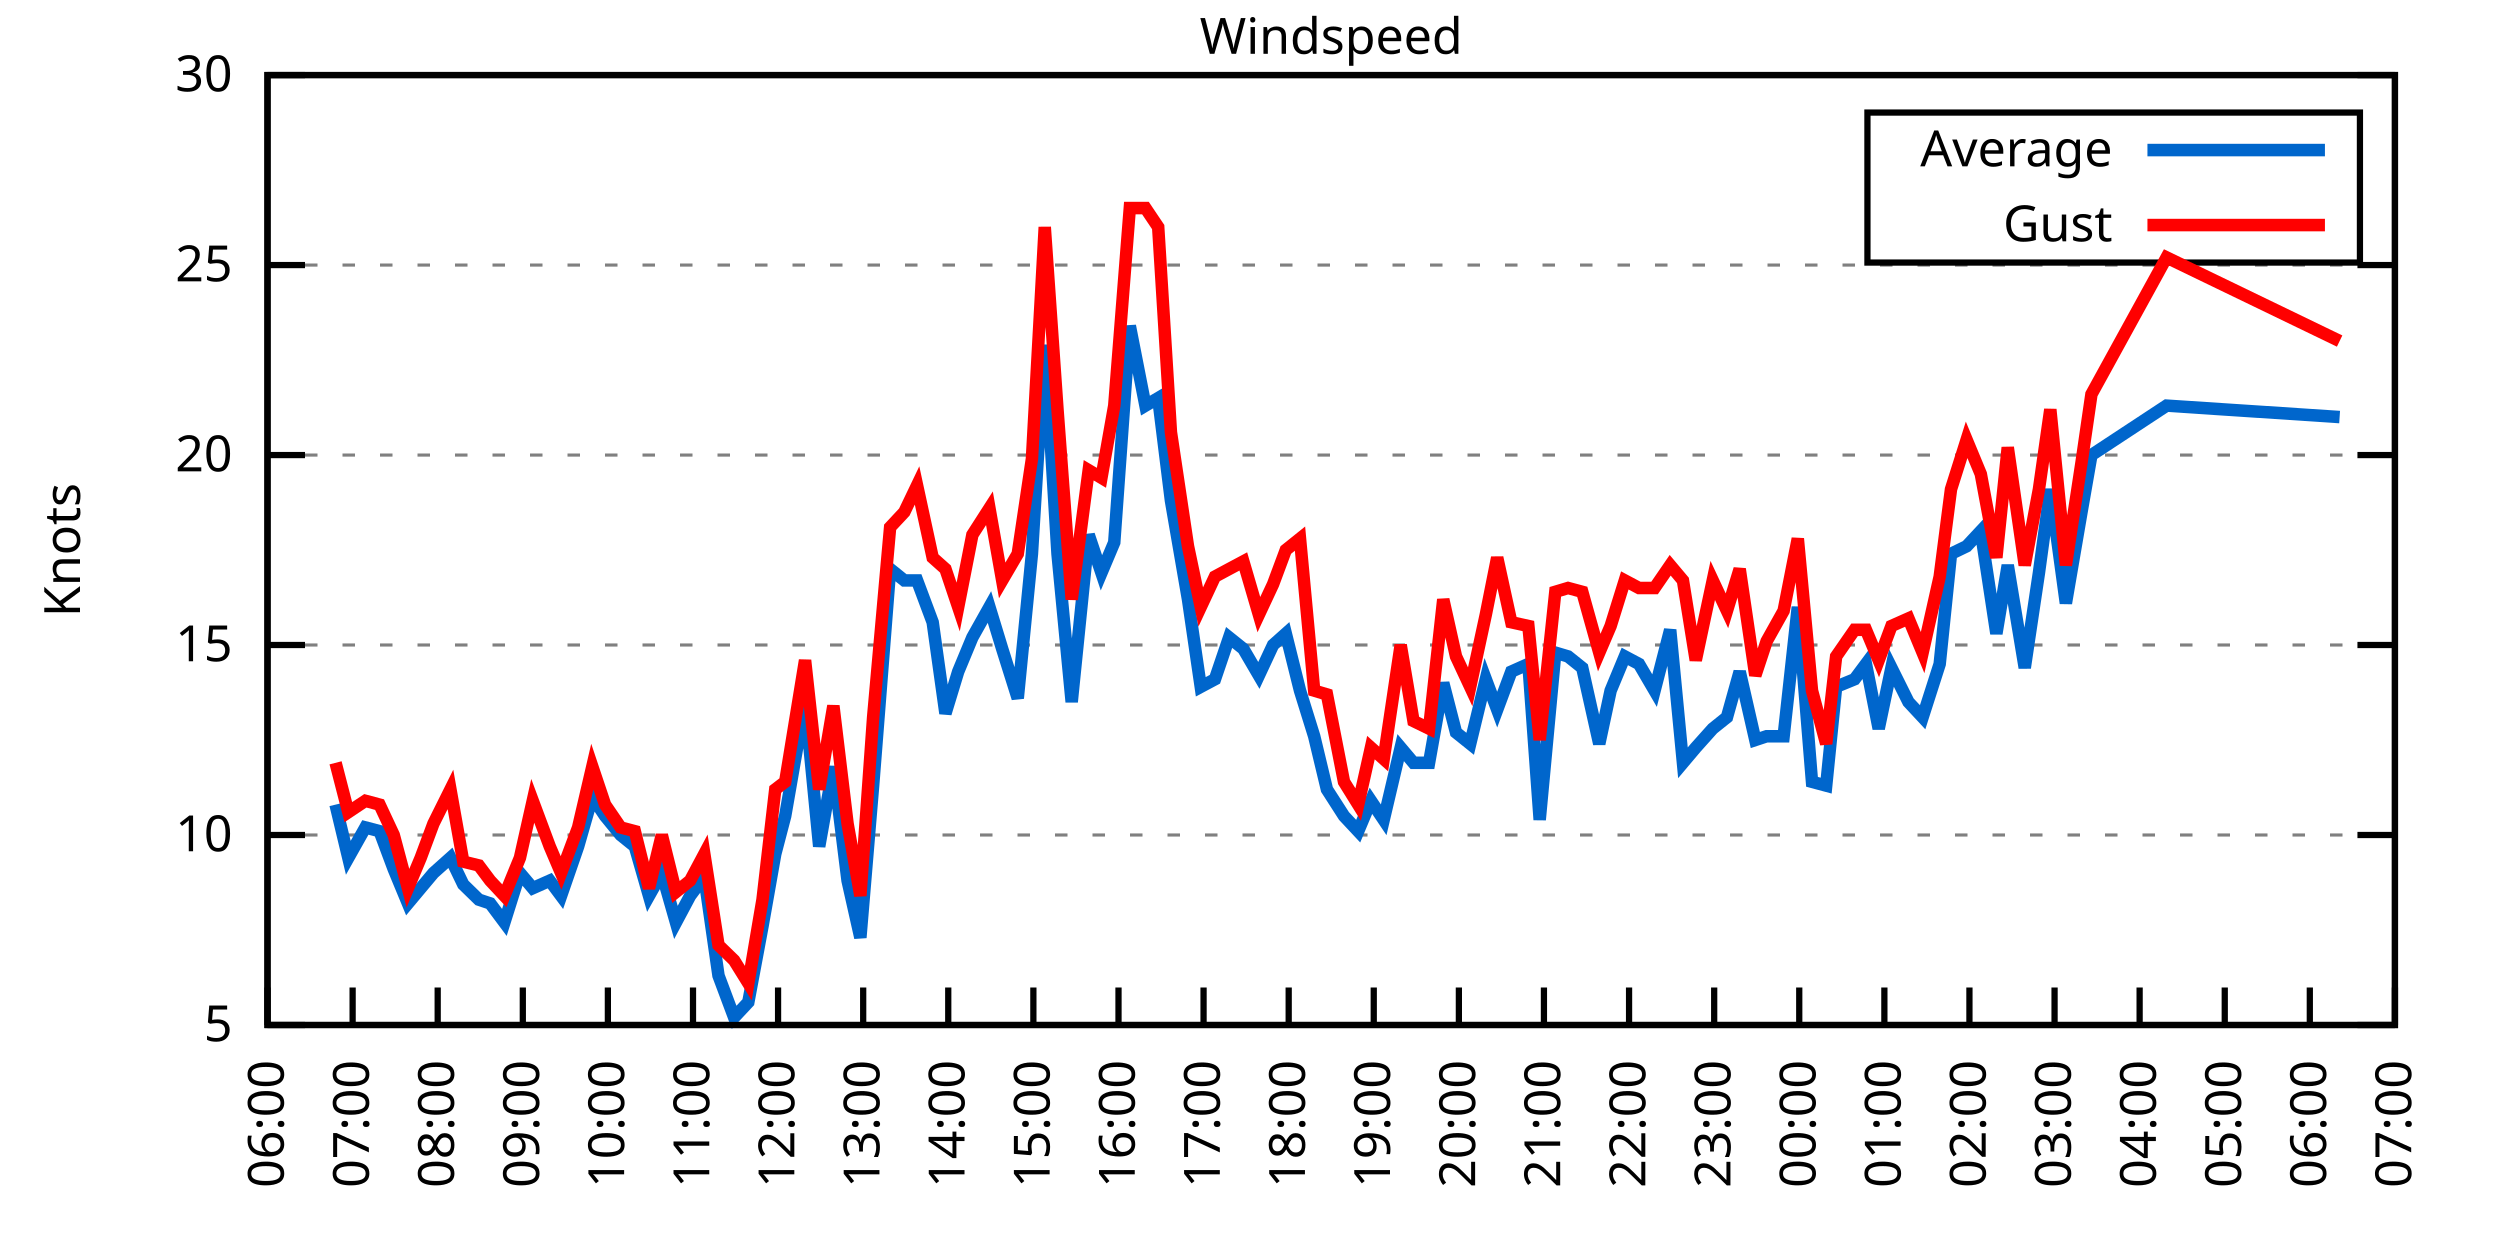
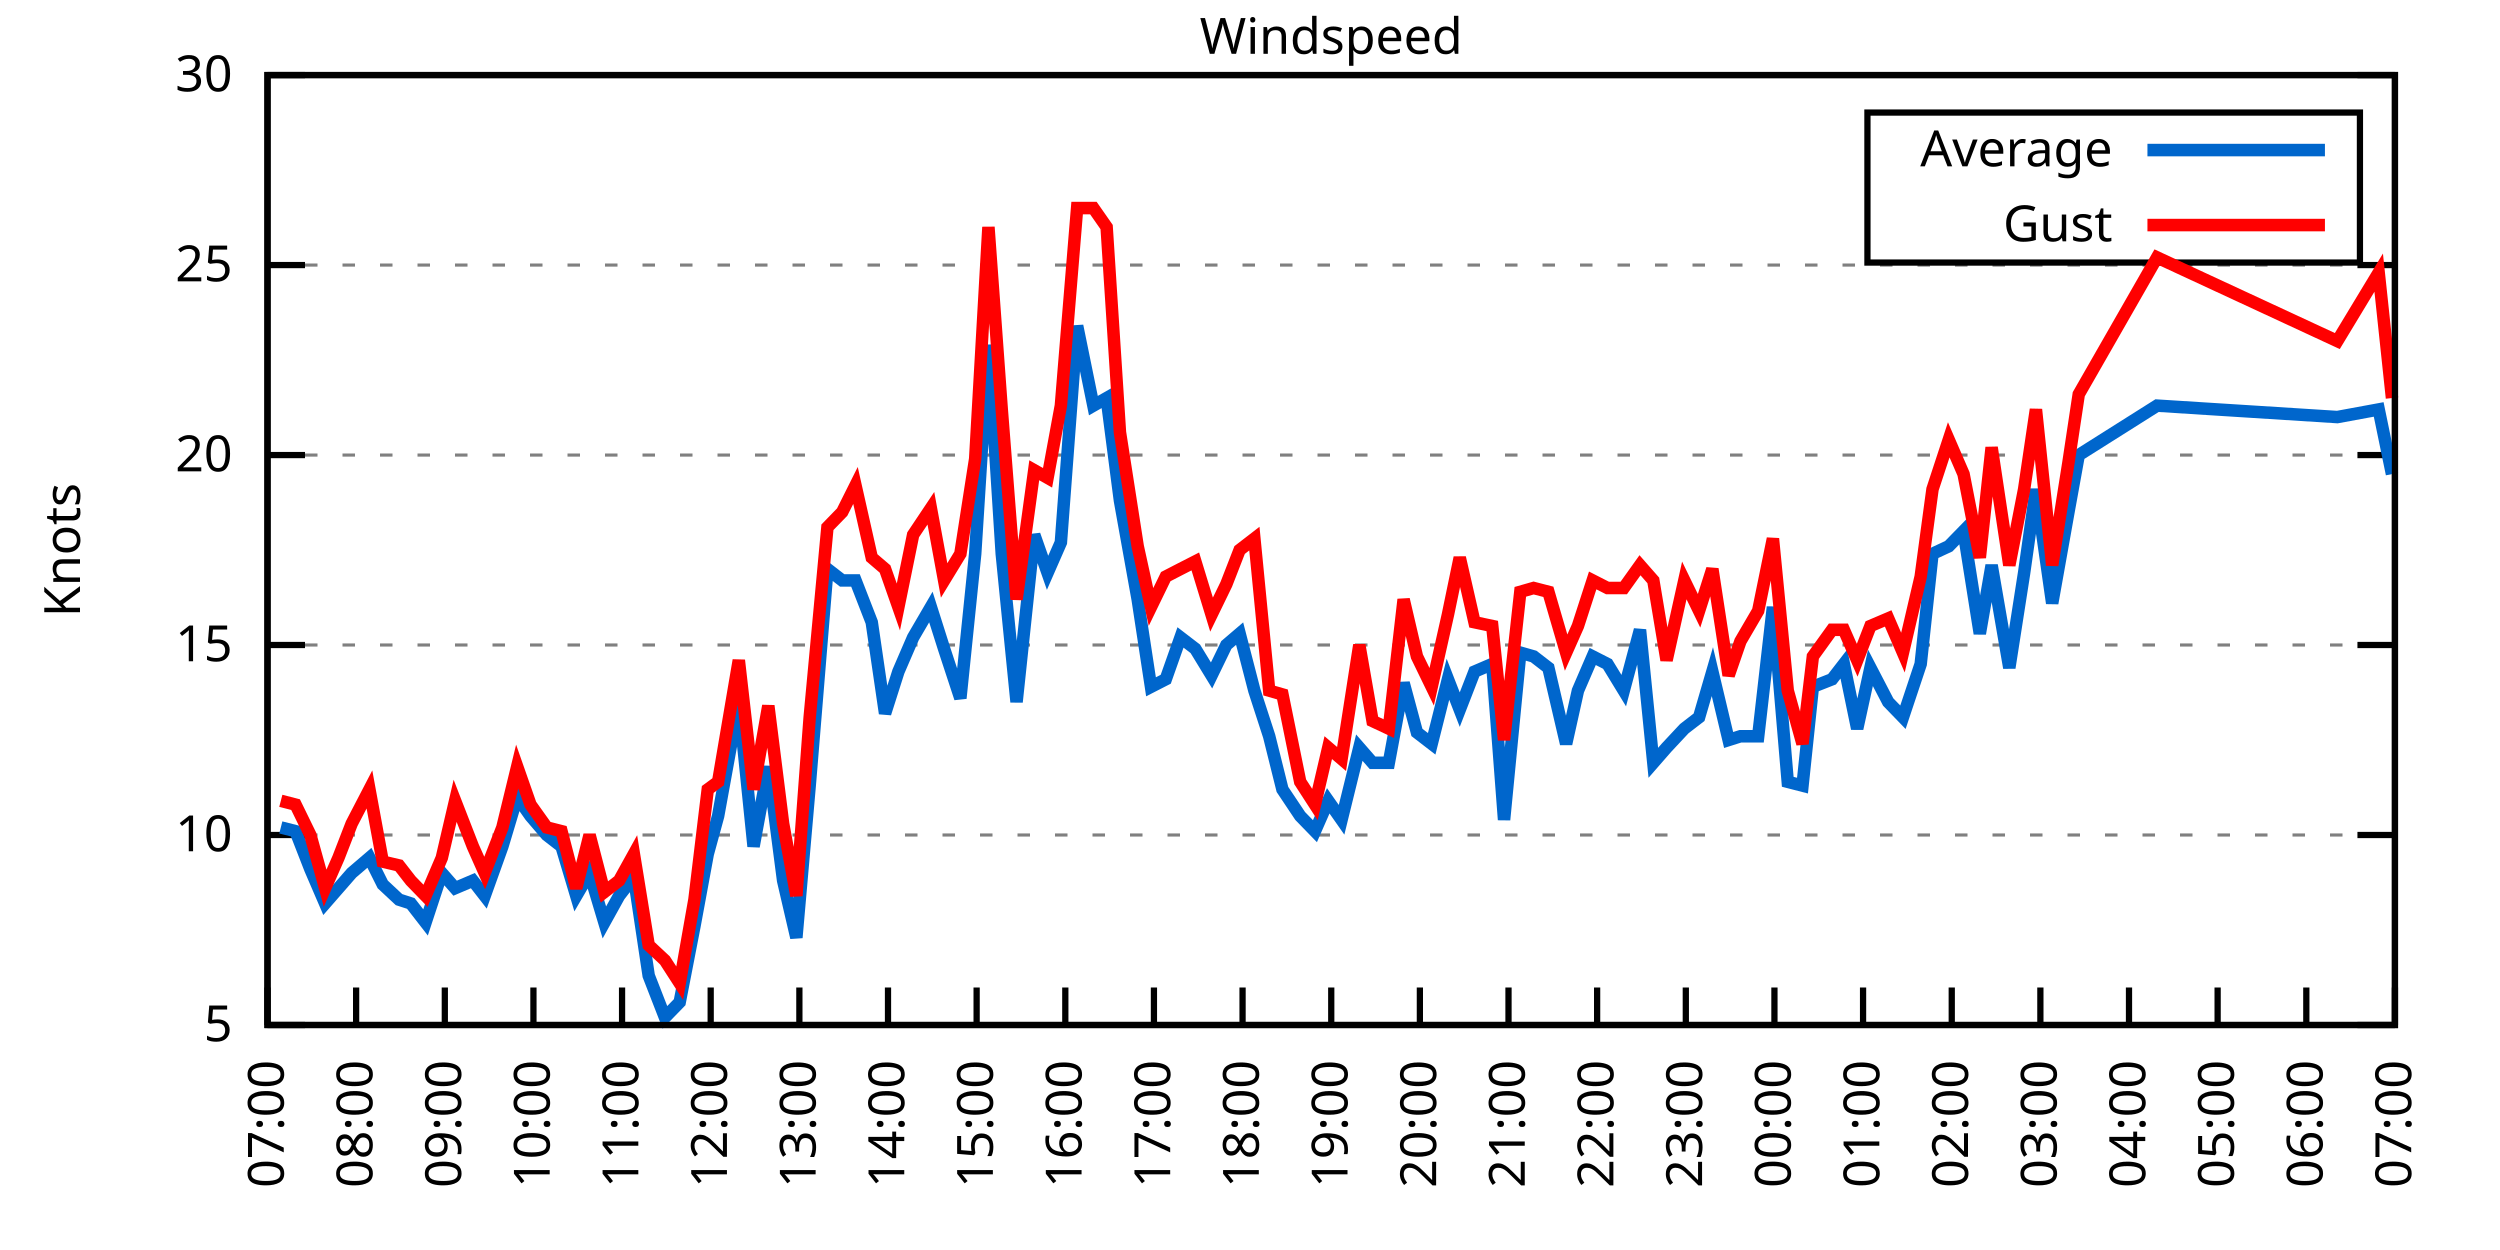
<svg xmlns="http://www.w3.org/2000/svg" xmlns:xlink="http://www.w3.org/1999/xlink" width="400" height="200" viewBox="0 0 400 200">
  <g id="gnuplot_canvas">
    <rect x="0" y="0" width="400" height="200" fill="none" />
    <defs>
      <circle id="gpDot" r="0.5" stroke-width="0.5" stroke="currentColor" />
      <path id="gpPt0" stroke-width="0.333" stroke="currentColor" d="M-1,0 h2 M0,-1 v2" />
      <path id="gpPt1" stroke-width="0.333" stroke="currentColor" d="M-1,-1 L1,1 M1,-1 L-1,1" />
      <path id="gpPt2" stroke-width="0.333" stroke="currentColor" d="M-1,0 L1,0 M0,-1 L0,1 M-1,-1 L1,1 M-1,1 L1,-1" />
      <rect id="gpPt3" stroke-width="0.333" stroke="currentColor" x="-1" y="-1" width="2" height="2" />
      <rect id="gpPt4" stroke-width="0.333" stroke="currentColor" fill="currentColor" x="-1" y="-1" width="2" height="2" />
      <circle id="gpPt5" stroke-width="0.333" stroke="currentColor" cx="0" cy="0" r="1" />
      <use xlink:href="#gpPt5" id="gpPt6" fill="currentColor" stroke="none" />
      <path id="gpPt7" stroke-width="0.333" stroke="currentColor" d="M0,-1.33 L-1.33,0.67 L1.33,0.67 z" />
      <use xlink:href="#gpPt7" id="gpPt8" fill="currentColor" stroke="none" />
      <use xlink:href="#gpPt7" id="gpPt9" stroke="currentColor" transform="rotate(180)" />
      <use xlink:href="#gpPt9" id="gpPt10" fill="currentColor" stroke="none" />
      <use xlink:href="#gpPt3" id="gpPt11" stroke="currentColor" transform="rotate(45)" />
      <use xlink:href="#gpPt11" id="gpPt12" fill="currentColor" stroke="none" />
      <path id="gpPt13" stroke-width="0.333" stroke="currentColor" d="M0,1.330 L1.265,0.411 L0.782,-1.067 L-0.782,-1.076 L-1.265,0.411 z" />
      <use xlink:href="#gpPt13" id="gpPt14" fill="currentColor" stroke="none" />
      <filter id="textbox" filterUnits="objectBoundingBox" x="0" y="0" height="1" width="1">
        <feFlood flood-color="white" flood-opacity="1" result="bgnd" />
        <feComposite in="SourceGraphic" in2="bgnd" operator="atop" />
      </filter>
      <filter id="greybox" filterUnits="objectBoundingBox" x="0" y="0" height="1" width="1">
        <feFlood flood-color="lightgrey" flood-opacity="1" result="grey" />
        <feComposite in="SourceGraphic" in2="grey" operator="atop" />
      </filter>
    </defs>
    <g fill="none" color="white" stroke="currentColor" stroke-width="1.00" stroke-linecap="butt" stroke-linejoin="miter">
</g>
    <g fill="none" color="black" stroke="currentColor" stroke-width="1.00" stroke-linecap="butt" stroke-linejoin="miter">
      <g stroke="none" shape-rendering="crispEdges">
        <polygon fill="rgb(255, 255, 255)" points="42.80,164.00 383.18,164.00 383.18,12.02 42.80,12.02 " />
      </g>
    </g>
    <g fill="none" color="black" stroke="currentColor" stroke-width="1.00" stroke-linecap="butt" stroke-linejoin="miter">
</g>
    <g fill="none" color="black" stroke="black" stroke-width="0.50" stroke-linecap="butt" stroke-linejoin="miter">
</g>
    <g fill="none" color="gray" stroke="currentColor" stroke-width="0.50" stroke-linecap="butt" stroke-linejoin="miter">
      <path stroke="gray" stroke-dasharray="2,4" class="gridline" d="M42.80,164.00 L383.19,164.00  " />
    </g>
    <g fill="none" color="gray" stroke="gray" stroke-width="1.00" stroke-linecap="butt" stroke-linejoin="miter">
</g>
    <g fill="none" color="black" stroke="currentColor" stroke-width="1.00" stroke-linecap="butt" stroke-linejoin="miter">
      <path stroke="black" d="M42.80,164.00 L48.80,164.00 M383.19,164.00 L377.19,164.00  " />
      <g transform="translate(37.20,166.60)" stroke="none" fill="black" font-family="Sans" font-size="8.00" text-anchor="end">
        <text>
          <tspan font-family="Sans"> 5</tspan>
        </text>
      </g>
    </g>
    <g fill="none" color="black" stroke="currentColor" stroke-width="1.00" stroke-linecap="butt" stroke-linejoin="miter">
</g>
    <g fill="none" color="black" stroke="black" stroke-width="0.50" stroke-linecap="butt" stroke-linejoin="miter">
</g>
    <g fill="none" color="gray" stroke="currentColor" stroke-width="0.50" stroke-linecap="butt" stroke-linejoin="miter">
      <path stroke="gray" stroke-dasharray="2,4" class="gridline" d="M42.80,133.60 L383.19,133.60  " />
    </g>
    <g fill="none" color="gray" stroke="gray" stroke-width="1.00" stroke-linecap="butt" stroke-linejoin="miter">
</g>
    <g fill="none" color="black" stroke="currentColor" stroke-width="1.00" stroke-linecap="butt" stroke-linejoin="miter">
      <path stroke="black" d="M42.80,133.60 L48.80,133.60 M383.19,133.60 L377.19,133.60  " />
      <g transform="translate(37.20,136.20)" stroke="none" fill="black" font-family="Sans" font-size="8.00" text-anchor="end">
        <text>
          <tspan font-family="Sans"> 10</tspan>
        </text>
      </g>
    </g>
    <g fill="none" color="black" stroke="currentColor" stroke-width="1.00" stroke-linecap="butt" stroke-linejoin="miter">
</g>
    <g fill="none" color="black" stroke="black" stroke-width="0.50" stroke-linecap="butt" stroke-linejoin="miter">
</g>
    <g fill="none" color="gray" stroke="currentColor" stroke-width="0.50" stroke-linecap="butt" stroke-linejoin="miter">
      <path stroke="gray" stroke-dasharray="2,4" class="gridline" d="M42.80,103.20 L383.19,103.20  " />
    </g>
    <g fill="none" color="gray" stroke="gray" stroke-width="1.00" stroke-linecap="butt" stroke-linejoin="miter">
</g>
    <g fill="none" color="black" stroke="currentColor" stroke-width="1.00" stroke-linecap="butt" stroke-linejoin="miter">
      <path stroke="black" d="M42.80,103.20 L48.80,103.20 M383.19,103.20 L377.19,103.20  " />
      <g transform="translate(37.20,105.80)" stroke="none" fill="black" font-family="Sans" font-size="8.00" text-anchor="end">
        <text>
          <tspan font-family="Sans"> 15</tspan>
        </text>
      </g>
    </g>
    <g fill="none" color="black" stroke="currentColor" stroke-width="1.00" stroke-linecap="butt" stroke-linejoin="miter">
</g>
    <g fill="none" color="black" stroke="black" stroke-width="0.50" stroke-linecap="butt" stroke-linejoin="miter">
</g>
    <g fill="none" color="gray" stroke="currentColor" stroke-width="0.50" stroke-linecap="butt" stroke-linejoin="miter">
      <path stroke="gray" stroke-dasharray="2,4" class="gridline" d="M42.80,72.81 L383.19,72.81  " />
    </g>
    <g fill="none" color="gray" stroke="gray" stroke-width="1.00" stroke-linecap="butt" stroke-linejoin="miter">
</g>
    <g fill="none" color="black" stroke="currentColor" stroke-width="1.00" stroke-linecap="butt" stroke-linejoin="miter">
      <path stroke="black" d="M42.80,72.81 L48.80,72.81 M383.19,72.81 L377.19,72.81  " />
      <g transform="translate(37.20,75.41)" stroke="none" fill="black" font-family="Sans" font-size="8.00" text-anchor="end">
        <text>
          <tspan font-family="Sans"> 20</tspan>
        </text>
      </g>
    </g>
    <g fill="none" color="black" stroke="currentColor" stroke-width="1.00" stroke-linecap="butt" stroke-linejoin="miter">
</g>
    <g fill="none" color="black" stroke="black" stroke-width="0.50" stroke-linecap="butt" stroke-linejoin="miter">
</g>
    <g fill="none" color="gray" stroke="currentColor" stroke-width="0.50" stroke-linecap="butt" stroke-linejoin="miter">
      <path stroke="gray" stroke-dasharray="2,4" class="gridline" d="M42.80,42.41 L383.19,42.41  " />
    </g>
    <g fill="none" color="gray" stroke="gray" stroke-width="1.00" stroke-linecap="butt" stroke-linejoin="miter">
</g>
    <g fill="none" color="black" stroke="currentColor" stroke-width="1.00" stroke-linecap="butt" stroke-linejoin="miter">
      <path stroke="black" d="M42.80,42.41 L48.80,42.41 M383.19,42.41 L377.19,42.41  " />
      <g transform="translate(37.20,45.01)" stroke="none" fill="black" font-family="Sans" font-size="8.00" text-anchor="end">
        <text>
          <tspan font-family="Sans"> 25</tspan>
        </text>
      </g>
    </g>
    <g fill="none" color="black" stroke="currentColor" stroke-width="1.00" stroke-linecap="butt" stroke-linejoin="miter">
</g>
    <g fill="none" color="black" stroke="black" stroke-width="0.50" stroke-linecap="butt" stroke-linejoin="miter">
</g>
    <g fill="none" color="gray" stroke="currentColor" stroke-width="0.50" stroke-linecap="butt" stroke-linejoin="miter">
      <path stroke="gray" stroke-dasharray="2,4" class="gridline" d="M42.80,12.01 L383.19,12.01  " />
    </g>
    <g fill="none" color="gray" stroke="gray" stroke-width="1.00" stroke-linecap="butt" stroke-linejoin="miter">
</g>
    <g fill="none" color="black" stroke="currentColor" stroke-width="1.00" stroke-linecap="butt" stroke-linejoin="miter">
      <path stroke="black" d="M42.80,12.01 L48.80,12.01 M383.19,12.01 L377.19,12.01  " />
      <g transform="translate(37.20,14.61)" stroke="none" fill="black" font-family="Sans" font-size="8.00" text-anchor="end">
        <text>
          <tspan font-family="Sans"> 30</tspan>
        </text>
      </g>
    </g>
    <g fill="none" color="black" stroke="currentColor" stroke-width="1.00" stroke-linecap="butt" stroke-linejoin="miter">
      <path stroke="black" d="M42.80,164.00 L42.80,158.00  " />
      <g transform="translate(45.40,169.60) rotate(270.00)" stroke="none" fill="black" font-family="Sans" font-size="8.00" text-anchor="end">
        <text>
-           <tspan font-family="Sans">06:00</tspan>
-         </text>
-       </g>
-     </g>
-     <g fill="none" color="black" stroke="currentColor" stroke-width="1.00" stroke-linecap="butt" stroke-linejoin="miter">
-       <path stroke="black" d="M56.42,164.00 L56.42,158.00  " />
-       <g transform="translate(59.02,169.60) rotate(270.00)" stroke="none" fill="black" font-family="Sans" font-size="8.00" text-anchor="end">
-         <text>
          <tspan font-family="Sans">07:00</tspan>
        </text>
      </g>
    </g>
    <g fill="none" color="black" stroke="currentColor" stroke-width="1.00" stroke-linecap="butt" stroke-linejoin="miter">
-       <path stroke="black" d="M70.03,164.00 L70.03,158.00  " />
-       <g transform="translate(72.63,169.60) rotate(270.00)" stroke="none" fill="black" font-family="Sans" font-size="8.00" text-anchor="end">
+       <path stroke="black" d="M56.98,164.00 L56.98,158.00  " />
+       <g transform="translate(59.58,169.60) rotate(270.00)" stroke="none" fill="black" font-family="Sans" font-size="8.00" text-anchor="end">
        <text>
          <tspan font-family="Sans">08:00</tspan>
        </text>
      </g>
    </g>
    <g fill="none" color="black" stroke="currentColor" stroke-width="1.00" stroke-linecap="butt" stroke-linejoin="miter">
-       <path stroke="black" d="M83.65,164.00 L83.65,158.00  " />
-       <g transform="translate(86.25,169.60) rotate(270.00)" stroke="none" fill="black" font-family="Sans" font-size="8.00" text-anchor="end">
+       <path stroke="black" d="M71.17,164.00 L71.17,158.00  " />
+       <g transform="translate(73.77,169.60) rotate(270.00)" stroke="none" fill="black" font-family="Sans" font-size="8.00" text-anchor="end">
        <text>
          <tspan font-family="Sans">09:00</tspan>
        </text>
      </g>
    </g>
    <g fill="none" color="black" stroke="currentColor" stroke-width="1.00" stroke-linecap="butt" stroke-linejoin="miter">
-       <path stroke="black" d="M97.26,164.00 L97.26,158.00  " />
-       <g transform="translate(99.86,169.60) rotate(270.00)" stroke="none" fill="black" font-family="Sans" font-size="8.00" text-anchor="end">
+       <path stroke="black" d="M85.35,164.00 L85.35,158.00  " />
+       <g transform="translate(87.95,169.60) rotate(270.00)" stroke="none" fill="black" font-family="Sans" font-size="8.00" text-anchor="end">
        <text>
          <tspan font-family="Sans">10:00</tspan>
        </text>
      </g>
    </g>
    <g fill="none" color="black" stroke="currentColor" stroke-width="1.00" stroke-linecap="butt" stroke-linejoin="miter">
-       <path stroke="black" d="M110.88,164.00 L110.88,158.00  " />
-       <g transform="translate(113.48,169.60) rotate(270.00)" stroke="none" fill="black" font-family="Sans" font-size="8.00" text-anchor="end">
+       <path stroke="black" d="M99.53,164.00 L99.53,158.00  " />
+       <g transform="translate(102.13,169.60) rotate(270.00)" stroke="none" fill="black" font-family="Sans" font-size="8.00" text-anchor="end">
        <text>
          <tspan font-family="Sans">11:00</tspan>
        </text>
      </g>
    </g>
    <g fill="none" color="black" stroke="currentColor" stroke-width="1.00" stroke-linecap="butt" stroke-linejoin="miter">
-       <path stroke="black" d="M124.49,164.00 L124.49,158.00  " />
-       <g transform="translate(127.09,169.60) rotate(270.00)" stroke="none" fill="black" font-family="Sans" font-size="8.00" text-anchor="end">
+       <path stroke="black" d="M113.71,164.00 L113.71,158.00  " />
+       <g transform="translate(116.31,169.60) rotate(270.00)" stroke="none" fill="black" font-family="Sans" font-size="8.00" text-anchor="end">
        <text>
          <tspan font-family="Sans">12:00</tspan>
        </text>
      </g>
    </g>
    <g fill="none" color="black" stroke="currentColor" stroke-width="1.00" stroke-linecap="butt" stroke-linejoin="miter">
-       <path stroke="black" d="M138.11,164.00 L138.11,158.00  " />
-       <g transform="translate(140.71,169.60) rotate(270.00)" stroke="none" fill="black" font-family="Sans" font-size="8.00" text-anchor="end">
+       <path stroke="black" d="M127.90,164.00 L127.90,158.00  " />
+       <g transform="translate(130.50,169.60) rotate(270.00)" stroke="none" fill="black" font-family="Sans" font-size="8.00" text-anchor="end">
        <text>
          <tspan font-family="Sans">13:00</tspan>
        </text>
      </g>
    </g>
    <g fill="none" color="black" stroke="currentColor" stroke-width="1.00" stroke-linecap="butt" stroke-linejoin="miter">
-       <path stroke="black" d="M151.72,164.00 L151.72,158.00  " />
-       <g transform="translate(154.32,169.60) rotate(270.00)" stroke="none" fill="black" font-family="Sans" font-size="8.00" text-anchor="end">
+       <path stroke="black" d="M142.08,164.00 L142.08,158.00  " />
+       <g transform="translate(144.68,169.60) rotate(270.00)" stroke="none" fill="black" font-family="Sans" font-size="8.00" text-anchor="end">
        <text>
          <tspan font-family="Sans">14:00</tspan>
        </text>
      </g>
    </g>
    <g fill="none" color="black" stroke="currentColor" stroke-width="1.00" stroke-linecap="butt" stroke-linejoin="miter">
-       <path stroke="black" d="M165.34,164.00 L165.34,158.00  " />
-       <g transform="translate(167.94,169.60) rotate(270.00)" stroke="none" fill="black" font-family="Sans" font-size="8.00" text-anchor="end">
+       <path stroke="black" d="M156.26,164.00 L156.26,158.00  " />
+       <g transform="translate(158.86,169.60) rotate(270.00)" stroke="none" fill="black" font-family="Sans" font-size="8.00" text-anchor="end">
        <text>
          <tspan font-family="Sans">15:00</tspan>
        </text>
      </g>
    </g>
    <g fill="none" color="black" stroke="currentColor" stroke-width="1.00" stroke-linecap="butt" stroke-linejoin="miter">
-       <path stroke="black" d="M178.96,164.00 L178.96,158.00  " />
-       <g transform="translate(181.56,169.60) rotate(270.00)" stroke="none" fill="black" font-family="Sans" font-size="8.00" text-anchor="end">
+       <path stroke="black" d="M170.45,164.00 L170.45,158.00  " />
+       <g transform="translate(173.05,169.60) rotate(270.00)" stroke="none" fill="black" font-family="Sans" font-size="8.00" text-anchor="end">
        <text>
          <tspan font-family="Sans">16:00</tspan>
        </text>
      </g>
    </g>
    <g fill="none" color="black" stroke="currentColor" stroke-width="1.00" stroke-linecap="butt" stroke-linejoin="miter">
-       <path stroke="black" d="M192.57,164.00 L192.57,158.00  " />
-       <g transform="translate(195.17,169.60) rotate(270.00)" stroke="none" fill="black" font-family="Sans" font-size="8.00" text-anchor="end">
+       <path stroke="black" d="M184.63,164.00 L184.63,158.00  " />
+       <g transform="translate(187.23,169.60) rotate(270.00)" stroke="none" fill="black" font-family="Sans" font-size="8.00" text-anchor="end">
        <text>
          <tspan font-family="Sans">17:00</tspan>
        </text>
      </g>
    </g>
    <g fill="none" color="black" stroke="currentColor" stroke-width="1.00" stroke-linecap="butt" stroke-linejoin="miter">
-       <path stroke="black" d="M206.19,164.00 L206.19,158.00  " />
-       <g transform="translate(208.79,169.60) rotate(270.00)" stroke="none" fill="black" font-family="Sans" font-size="8.00" text-anchor="end">
+       <path stroke="black" d="M198.81,164.00 L198.81,158.00  " />
+       <g transform="translate(201.41,169.60) rotate(270.00)" stroke="none" fill="black" font-family="Sans" font-size="8.00" text-anchor="end">
        <text>
          <tspan font-family="Sans">18:00</tspan>
        </text>
      </g>
    </g>
    <g fill="none" color="black" stroke="currentColor" stroke-width="1.00" stroke-linecap="butt" stroke-linejoin="miter">
-       <path stroke="black" d="M219.80,164.00 L219.80,158.00  " />
-       <g transform="translate(222.40,169.60) rotate(270.00)" stroke="none" fill="black" font-family="Sans" font-size="8.00" text-anchor="end">
+       <path stroke="black" d="M213.00,164.00 L213.00,158.00  " />
+       <g transform="translate(215.60,169.60) rotate(270.00)" stroke="none" fill="black" font-family="Sans" font-size="8.00" text-anchor="end">
        <text>
          <tspan font-family="Sans">19:00</tspan>
        </text>
      </g>
    </g>
    <g fill="none" color="black" stroke="currentColor" stroke-width="1.00" stroke-linecap="butt" stroke-linejoin="miter">
-       <path stroke="black" d="M233.42,164.00 L233.42,158.00  " />
-       <g transform="translate(236.02,169.60) rotate(270.00)" stroke="none" fill="black" font-family="Sans" font-size="8.00" text-anchor="end">
+       <path stroke="black" d="M227.18,164.00 L227.18,158.00  " />
+       <g transform="translate(229.78,169.60) rotate(270.00)" stroke="none" fill="black" font-family="Sans" font-size="8.00" text-anchor="end">
        <text>
          <tspan font-family="Sans">20:00</tspan>
        </text>
      </g>
    </g>
    <g fill="none" color="black" stroke="currentColor" stroke-width="1.00" stroke-linecap="butt" stroke-linejoin="miter">
-       <path stroke="black" d="M247.03,164.00 L247.03,158.00  " />
-       <g transform="translate(249.63,169.60) rotate(270.00)" stroke="none" fill="black" font-family="Sans" font-size="8.00" text-anchor="end">
+       <path stroke="black" d="M241.36,164.00 L241.36,158.00  " />
+       <g transform="translate(243.96,169.60) rotate(270.00)" stroke="none" fill="black" font-family="Sans" font-size="8.00" text-anchor="end">
        <text>
          <tspan font-family="Sans">21:00</tspan>
        </text>
      </g>
    </g>
    <g fill="none" color="black" stroke="currentColor" stroke-width="1.00" stroke-linecap="butt" stroke-linejoin="miter">
-       <path stroke="black" d="M260.65,164.00 L260.65,158.00  " />
-       <g transform="translate(263.25,169.60) rotate(270.00)" stroke="none" fill="black" font-family="Sans" font-size="8.00" text-anchor="end">
+       <path stroke="black" d="M255.54,164.00 L255.54,158.00  " />
+       <g transform="translate(258.14,169.60) rotate(270.00)" stroke="none" fill="black" font-family="Sans" font-size="8.00" text-anchor="end">
        <text>
          <tspan font-family="Sans">22:00</tspan>
        </text>
      </g>
    </g>
    <g fill="none" color="black" stroke="currentColor" stroke-width="1.00" stroke-linecap="butt" stroke-linejoin="miter">
-       <path stroke="black" d="M274.27,164.00 L274.27,158.00  " />
-       <g transform="translate(276.87,169.60) rotate(270.00)" stroke="none" fill="black" font-family="Sans" font-size="8.00" text-anchor="end">
+       <path stroke="black" d="M269.73,164.00 L269.73,158.00  " />
+       <g transform="translate(272.33,169.60) rotate(270.00)" stroke="none" fill="black" font-family="Sans" font-size="8.00" text-anchor="end">
        <text>
          <tspan font-family="Sans">23:00</tspan>
        </text>
      </g>
    </g>
    <g fill="none" color="black" stroke="currentColor" stroke-width="1.00" stroke-linecap="butt" stroke-linejoin="miter">
-       <path stroke="black" d="M287.88,164.00 L287.88,158.00  " />
-       <g transform="translate(290.48,169.60) rotate(270.00)" stroke="none" fill="black" font-family="Sans" font-size="8.00" text-anchor="end">
+       <path stroke="black" d="M283.91,164.00 L283.91,158.00  " />
+       <g transform="translate(286.51,169.60) rotate(270.00)" stroke="none" fill="black" font-family="Sans" font-size="8.00" text-anchor="end">
        <text>
          <tspan font-family="Sans">00:00</tspan>
        </text>
      </g>
    </g>
    <g fill="none" color="black" stroke="currentColor" stroke-width="1.00" stroke-linecap="butt" stroke-linejoin="miter">
-       <path stroke="black" d="M301.50,164.00 L301.50,158.00  " />
-       <g transform="translate(304.10,169.60) rotate(270.00)" stroke="none" fill="black" font-family="Sans" font-size="8.00" text-anchor="end">
+       <path stroke="black" d="M298.09,164.00 L298.09,158.00  " />
+       <g transform="translate(300.69,169.60) rotate(270.00)" stroke="none" fill="black" font-family="Sans" font-size="8.00" text-anchor="end">
        <text>
          <tspan font-family="Sans">01:00</tspan>
        </text>
      </g>
    </g>
    <g fill="none" color="black" stroke="currentColor" stroke-width="1.00" stroke-linecap="butt" stroke-linejoin="miter">
-       <path stroke="black" d="M315.11,164.00 L315.11,158.00  " />
-       <g transform="translate(317.71,169.60) rotate(270.00)" stroke="none" fill="black" font-family="Sans" font-size="8.00" text-anchor="end">
+       <path stroke="black" d="M312.28,164.00 L312.28,158.00  " />
+       <g transform="translate(314.88,169.60) rotate(270.00)" stroke="none" fill="black" font-family="Sans" font-size="8.00" text-anchor="end">
        <text>
          <tspan font-family="Sans">02:00</tspan>
        </text>
      </g>
    </g>
    <g fill="none" color="black" stroke="currentColor" stroke-width="1.00" stroke-linecap="butt" stroke-linejoin="miter">
-       <path stroke="black" d="M328.73,164.00 L328.73,158.00  " />
-       <g transform="translate(331.33,169.60) rotate(270.00)" stroke="none" fill="black" font-family="Sans" font-size="8.00" text-anchor="end">
+       <path stroke="black" d="M326.46,164.00 L326.46,158.00  " />
+       <g transform="translate(329.06,169.60) rotate(270.00)" stroke="none" fill="black" font-family="Sans" font-size="8.00" text-anchor="end">
        <text>
          <tspan font-family="Sans">03:00</tspan>
        </text>
      </g>
    </g>
    <g fill="none" color="black" stroke="currentColor" stroke-width="1.00" stroke-linecap="butt" stroke-linejoin="miter">
-       <path stroke="black" d="M342.34,164.00 L342.34,158.00  " />
-       <g transform="translate(344.94,169.60) rotate(270.00)" stroke="none" fill="black" font-family="Sans" font-size="8.00" text-anchor="end">
+       <path stroke="black" d="M340.64,164.00 L340.64,158.00  " />
+       <g transform="translate(343.24,169.60) rotate(270.00)" stroke="none" fill="black" font-family="Sans" font-size="8.00" text-anchor="end">
        <text>
          <tspan font-family="Sans">04:00</tspan>
        </text>
      </g>
    </g>
    <g fill="none" color="black" stroke="currentColor" stroke-width="1.00" stroke-linecap="butt" stroke-linejoin="miter">
-       <path stroke="black" d="M355.96,164.00 L355.96,158.00  " />
-       <g transform="translate(358.56,169.60) rotate(270.00)" stroke="none" fill="black" font-family="Sans" font-size="8.00" text-anchor="end">
+       <path stroke="black" d="M354.82,164.00 L354.82,158.00  " />
+       <g transform="translate(357.42,169.60) rotate(270.00)" stroke="none" fill="black" font-family="Sans" font-size="8.00" text-anchor="end">
        <text>
          <tspan font-family="Sans">05:00</tspan>
        </text>
      </g>
    </g>
    <g fill="none" color="black" stroke="currentColor" stroke-width="1.00" stroke-linecap="butt" stroke-linejoin="miter">
-       <path stroke="black" d="M369.57,164.00 L369.57,158.00  " />
-       <g transform="translate(372.17,169.60) rotate(270.00)" stroke="none" fill="black" font-family="Sans" font-size="8.00" text-anchor="end">
+       <path stroke="black" d="M369.01,164.00 L369.01,158.00  " />
+       <g transform="translate(371.61,169.60) rotate(270.00)" stroke="none" fill="black" font-family="Sans" font-size="8.00" text-anchor="end">
        <text>
          <tspan font-family="Sans">06:00</tspan>
        </text>
      </g>
    </g>
    <g fill="none" color="black" stroke="currentColor" stroke-width="1.00" stroke-linecap="butt" stroke-linejoin="miter">
      <path stroke="black" d="M383.19,164.00 L383.19,158.00  " />
      <g transform="translate(385.79,169.60) rotate(270.00)" stroke="none" fill="black" font-family="Sans" font-size="8.00" text-anchor="end">
        <text>
          <tspan font-family="Sans">07:00</tspan>
        </text>
      </g>
    </g>
    <g fill="none" color="black" stroke="currentColor" stroke-width="1.00" stroke-linecap="butt" stroke-linejoin="miter">
</g>
    <g fill="none" color="black" stroke="currentColor" stroke-width="1.00" stroke-linecap="butt" stroke-linejoin="miter">
      <path stroke="black" d="M42.80,12.01 L42.80,164.00 L383.19,164.00 L383.19,12.01 L42.80,12.01 Z  " />
    </g>
    <g fill="none" color="black" stroke="currentColor" stroke-width="1.00" stroke-linecap="butt" stroke-linejoin="miter">
</g>
    <g fill="none" color="black" stroke="currentColor" stroke-width="1.00" stroke-linecap="butt" stroke-linejoin="miter">
      <path stroke="black" d="M298.79,42.01 L298.79,18.01 L377.59,18.01 L377.59,42.01 L298.79,42.01 Z  " />
    </g>
    <g id="Windspeed_plot_1">
      <g fill="none" color="white" stroke="black" stroke-width="2.00" stroke-linecap="butt" stroke-linejoin="miter">
</g>
      <g fill="none" color="black" stroke="currentColor" stroke-width="2.00" stroke-linecap="butt" stroke-linejoin="miter">
        <g transform="translate(337.99,26.61)" stroke="none" fill="black" font-family="Sans" font-size="8.00" text-anchor="end">
          <text>
            <tspan font-family="Sans">Average</tspan>
          </text>
        </g>
      </g>
      <g fill="none" color="black" stroke="currentColor" stroke-width="2.00" stroke-linecap="butt" stroke-linejoin="miter">
-         <path stroke="rgb(  0, 102, 204)" d="M343.59,24.01 L371.99,24.01 M53.69,128.74 L55.73,137.25 L58.46,132.39 L60.73,132.99 L63.00,139.07 L65.27,144.55   L67.31,142.11 L69.35,139.68 L72.07,137.25 L74.12,141.51 L76.61,143.94 L78.43,144.55 L80.70,147.59 L83.19,139.68   L85.24,142.11 L87.96,140.90 L89.77,143.33 L92.50,135.43 L94.77,127.52 L96.81,130.56 L99.30,133.60 L101.57,135.43   L103.84,143.33 L105.89,139.68 L108.15,147.59 L110.42,143.33 L112.69,140.29 L114.96,156.10 L117.46,162.78 L119.73,160.35   L122.00,148.19 L124.04,136.64 L125.63,130.56 L128.81,112.32 L131.07,135.43 L133.34,122.66 L135.61,140.90 L137.66,150.02   L139.70,125.70 L142.42,91.04 L144.69,92.87 L146.73,92.87 L149.23,99.56 L151.27,114.15 L153.31,107.46 L155.58,101.99   L158.31,97.12 L160.35,103.81 L162.84,111.72 L165.11,88.61 L167.16,55.18 L169.20,88.61 L171.47,112.32 L174.19,85.57   L176.23,91.65 L178.28,86.79 L180.77,52.14 L183.27,64.90 L185.31,63.69 L187.35,80.10 L190.08,95.91 L192.12,109.89   L194.39,108.68 L196.66,101.99 L198.93,103.81 L201.42,108.07 L203.69,103.20 L205.73,101.38 L208.00,110.50 L210.27,117.80   L212.31,126.31 L215.04,130.56 L217.31,132.99 L219.35,128.13 L221.39,131.17 L224.11,119.62 L226.16,122.05 L228.65,122.05   L230.92,109.28 L232.96,117.19 L235.23,119.01 L237.73,108.68 L239.55,113.54 L241.81,107.46 L244.54,106.24 L246.35,131.17   L248.85,104.42 L250.89,105.03 L253.16,106.85 L255.88,119.01 L257.70,110.50 L259.97,105.03 L262.24,106.24 L264.73,110.50   L267.23,100.77 L269.27,122.05 L271.32,119.62 L274.04,116.58 L276.31,114.76 L278.35,107.46 L280.85,118.40 L282.66,117.80   L285.38,117.80 L287.65,97.12 L289.92,125.09 L292.19,125.70 L293.78,109.89 L296.73,108.68 L298.55,106.24 L300.59,116.58   L302.63,106.85 L305.35,112.32 L307.62,114.76 L310.35,106.24 L312.16,88.61 L314.66,87.40 L316.93,84.97 L319.42,101.38   L321.24,90.44 L323.96,106.85 L326.23,91.65 L328.05,78.28 L330.54,96.52 L333.04,81.93 L334.63,72.81 L346.65,64.90   L374.34,66.73  " />
+         <path stroke="rgb(  0, 102, 204)" d="M343.59,24.01 L371.99,24.01 M44.93,132.39 L47.29,132.99 L49.66,139.07 L52.02,144.55 L54.15,142.11 L56.27,139.68   L59.11,137.25 L61.24,141.51 L63.84,143.94 L65.73,144.55 L68.09,147.59 L70.69,139.68 L72.82,142.11 L75.66,140.90   L77.55,143.33 L80.38,135.43 L82.75,127.52 L84.88,130.56 L87.48,133.60 L89.84,135.43 L92.20,143.33 L94.33,139.68   L96.70,147.59 L99.06,143.33 L101.42,140.29 L103.79,156.10 L106.39,162.78 L108.75,160.35 L111.11,148.19 L113.24,136.64   L114.90,130.56 L118.21,112.32 L120.57,135.43 L122.93,122.66 L125.30,140.90 L127.42,150.02 L129.55,125.70 L132.39,91.04   L134.75,92.87 L136.88,92.87 L139.48,99.56 L141.61,114.15 L143.74,107.46 L146.10,101.99 L148.94,97.12 L151.06,103.81   L153.66,111.72 L156.03,88.61 L158.15,55.18 L160.28,88.61 L162.65,112.32 L165.48,85.57 L167.61,91.65 L169.74,86.79   L172.34,52.14 L174.94,64.90 L177.06,63.69 L179.19,80.10 L182.03,95.91 L184.16,109.89 L186.52,108.68 L188.88,101.99   L191.25,103.81 L193.85,108.07 L196.21,103.20 L198.34,101.38 L200.70,110.50 L203.07,117.80 L205.19,126.31 L208.03,130.56   L210.39,132.99 L212.52,128.13 L214.65,131.17 L217.49,119.62 L219.61,122.05 L222.21,122.05 L224.58,109.28 L226.71,117.19   L229.07,119.01 L231.67,108.68 L233.56,113.54 L235.92,107.46 L238.76,106.24 L240.65,131.17 L243.25,104.42 L245.38,105.03   L247.74,106.85 L250.58,119.01 L252.47,110.50 L254.83,105.03 L257.20,106.24 L259.80,110.50 L262.40,100.77 L264.53,122.05   L266.65,119.62 L269.49,116.58 L271.85,114.76 L273.98,107.46 L276.58,118.40 L278.47,117.80 L281.31,117.80 L283.67,97.12   L286.04,125.09 L288.40,125.70 L290.06,109.89 L293.13,108.68 L295.02,106.24 L297.15,116.58 L299.27,106.85 L302.11,112.32   L304.47,114.76 L307.31,106.24 L309.20,88.61 L311.80,87.40 L314.17,84.97 L316.77,101.38 L318.66,90.44 L321.49,106.85   L323.86,91.65 L325.75,78.28 L328.35,96.52 L330.95,81.93 L332.60,72.81 L345.13,64.90 L373.97,66.73 L380.59,65.51   L382.72,75.85  " />
      </g>
    </g>
    <g id="Windspeed_plot_2">
      <g fill="none" color="black" stroke="currentColor" stroke-width="2.00" stroke-linecap="butt" stroke-linejoin="miter">
        <g transform="translate(337.99,38.61)" stroke="none" fill="black" font-family="Sans" font-size="8.00" text-anchor="end">
          <text>
            <tspan font-family="Sans">Gust</tspan>
          </text>
        </g>
      </g>
      <g fill="none" color="black" stroke="currentColor" stroke-width="2.00" stroke-linecap="butt" stroke-linejoin="miter">
-         <path stroke="rgb(255,   0,   0)" d="M343.59,36.01 L371.99,36.01 M53.69,122.05 L55.73,129.95 L58.46,128.13 L60.73,128.74 L63.00,133.60 L65.27,142.11   L67.31,137.25 L69.35,131.78 L72.07,126.31 L74.12,137.86 L76.61,138.47 L78.43,140.90 L80.70,143.33 L83.19,137.25   L85.24,128.13 L87.96,135.43 L89.77,139.68 L92.50,132.39 L94.77,122.66 L96.81,128.74 L99.30,132.39 L101.57,132.99   L103.84,142.11 L105.89,133.60 L108.15,142.72 L110.42,140.90 L112.69,136.64 L114.96,151.23 L117.46,153.66 L119.73,157.31   L122.00,143.94 L124.04,126.31 L125.63,125.09 L128.81,105.64 L131.07,126.31 L133.34,112.93 L135.61,131.78 L137.66,143.33   L139.70,114.76 L142.42,84.36 L144.69,81.93 L146.73,77.67 L149.23,89.22 L151.27,91.04 L153.31,97.12 L155.58,85.57   L158.31,81.32 L160.35,92.87 L162.84,88.61 L165.11,73.41 L167.16,36.33 L169.20,65.51 L171.47,95.91 L174.19,75.24   L176.23,76.45 L178.28,64.90 L180.77,33.29 L183.27,33.29 L185.31,36.33 L187.35,69.16 L190.08,87.40 L192.12,97.12   L194.39,92.26 L196.66,91.04 L198.93,89.83 L201.42,98.34 L203.69,93.48 L205.73,88.00 L208.00,86.18 L210.27,110.50   L212.31,111.11 L215.04,125.09 L217.31,128.74 L219.35,119.62 L221.39,121.44 L224.11,103.20 L226.16,115.36 L228.65,116.58   L230.92,95.91 L232.96,105.03 L235.23,109.89 L237.73,98.34 L239.55,89.22 L241.81,99.56 L244.54,100.16 L246.35,118.40   L248.85,94.69 L250.89,94.08 L253.16,94.69 L255.88,104.42 L257.70,100.16 L259.97,92.87 L262.24,94.08 L264.73,94.08   L267.23,90.44 L269.27,92.87 L271.32,105.64 L274.04,92.87 L276.31,97.73 L278.35,91.04 L280.85,108.07 L282.66,102.60   L285.38,97.73 L287.65,86.18 L289.92,110.50 L292.19,119.01 L293.78,105.03 L296.73,100.77 L298.55,100.77 L300.59,105.64   L302.63,100.16 L305.35,98.95 L307.62,104.42 L310.35,92.26 L312.16,78.28 L314.66,70.37 L316.93,75.85 L319.42,89.22   L321.24,71.59 L323.96,90.44 L326.23,78.28 L328.05,65.51 L330.54,90.44 L333.04,74.02 L334.63,63.08 L346.65,41.19   L374.34,54.57  " />
+         <path stroke="rgb(255,   0,   0)" d="M343.59,36.01 L371.99,36.01 M44.93,128.13 L47.29,128.74 L49.66,133.60 L52.02,142.11 L54.15,137.25 L56.27,131.78   L59.11,126.31 L61.24,137.86 L63.84,138.47 L65.73,140.90 L68.09,143.33 L70.69,137.25 L72.82,128.13 L75.66,135.43   L77.55,139.68 L80.38,132.39 L82.75,122.66 L84.88,128.74 L87.48,132.39 L89.84,132.99 L92.20,142.11 L94.33,133.60   L96.70,142.72 L99.06,140.90 L101.42,136.64 L103.79,151.23 L106.39,153.66 L108.75,157.31 L111.11,143.94 L113.24,126.31   L114.90,125.09 L118.21,105.64 L120.57,126.31 L122.93,112.93 L125.30,131.78 L127.42,143.33 L129.55,114.76 L132.39,84.36   L134.75,81.93 L136.88,77.67 L139.48,89.22 L141.61,91.04 L143.74,97.12 L146.10,85.57 L148.94,81.32 L151.06,92.87   L153.66,88.61 L156.03,73.41 L158.15,36.33 L160.28,65.51 L162.65,95.91 L165.48,75.24 L167.61,76.45 L169.74,64.90   L172.34,33.29 L174.94,33.29 L177.06,36.33 L179.19,69.16 L182.03,87.40 L184.16,97.12 L186.52,92.26 L188.88,91.04   L191.25,89.83 L193.85,98.34 L196.21,93.48 L198.34,88.00 L200.70,86.18 L203.07,110.50 L205.19,111.11 L208.03,125.09   L210.39,128.74 L212.52,119.62 L214.65,121.44 L217.49,103.20 L219.61,115.36 L222.21,116.58 L224.58,95.91 L226.71,105.03   L229.07,109.89 L231.67,98.34 L233.56,89.22 L235.92,99.56 L238.76,100.16 L240.65,118.40 L243.25,94.69 L245.38,94.08   L247.74,94.69 L250.58,104.42 L252.47,100.16 L254.83,92.87 L257.20,94.08 L259.80,94.08 L262.40,90.44 L264.53,92.87   L266.65,105.64 L269.49,92.87 L271.85,97.73 L273.98,91.04 L276.58,108.07 L278.47,102.60 L281.31,97.73 L283.67,86.18   L286.04,110.50 L288.40,119.01 L290.06,105.03 L293.13,100.77 L295.02,100.77 L297.15,105.64 L299.27,100.16 L302.11,98.95   L304.47,104.42 L307.31,92.26 L309.20,78.28 L311.80,70.37 L314.17,75.85 L316.77,89.22 L318.66,71.59 L321.49,90.44   L323.86,78.28 L325.75,65.51 L328.35,90.44 L330.95,74.02 L332.60,63.08 L345.13,41.19 L373.97,54.57 L380.59,43.62   L382.72,63.69  " />
      </g>
    </g>
    <g fill="none" color="black" stroke="currentColor" stroke-width="2.00" stroke-linecap="butt" stroke-linejoin="miter">
</g>
    <g fill="none" color="black" stroke="black" stroke-width="1.00" stroke-linecap="butt" stroke-linejoin="miter">
</g>
    <g fill="none" color="black" stroke="currentColor" stroke-width="1.00" stroke-linecap="butt" stroke-linejoin="miter">
      <path stroke="black" d="M42.80,12.01 L42.80,164.00 L383.19,164.00 L383.19,12.01 L42.80,12.01 Z  " />
      <g transform="translate(12.80,88.01) rotate(270.00)" stroke="none" fill="black" font-family="Sans" font-size="8.00" text-anchor="middle">
        <text>
          <tspan font-family="Sans">Knots</tspan>
        </text>
      </g>
    </g>
    <g fill="none" color="black" stroke="currentColor" stroke-width="1.00" stroke-linecap="butt" stroke-linejoin="miter">
</g>
    <g fill="none" color="black" stroke="currentColor" stroke-width="1.00" stroke-linecap="butt" stroke-linejoin="miter">
      <g transform="translate(212.99,8.61)" stroke="none" fill="black" font-family="Sans" font-size="8.00" text-anchor="middle">
        <text>
          <tspan font-family="Sans">Windspeed</tspan>
        </text>
      </g>
    </g>
    <g fill="none" color="black" stroke="currentColor" stroke-width="1.00" stroke-linecap="butt" stroke-linejoin="miter">
</g>
  </g>
</svg>
